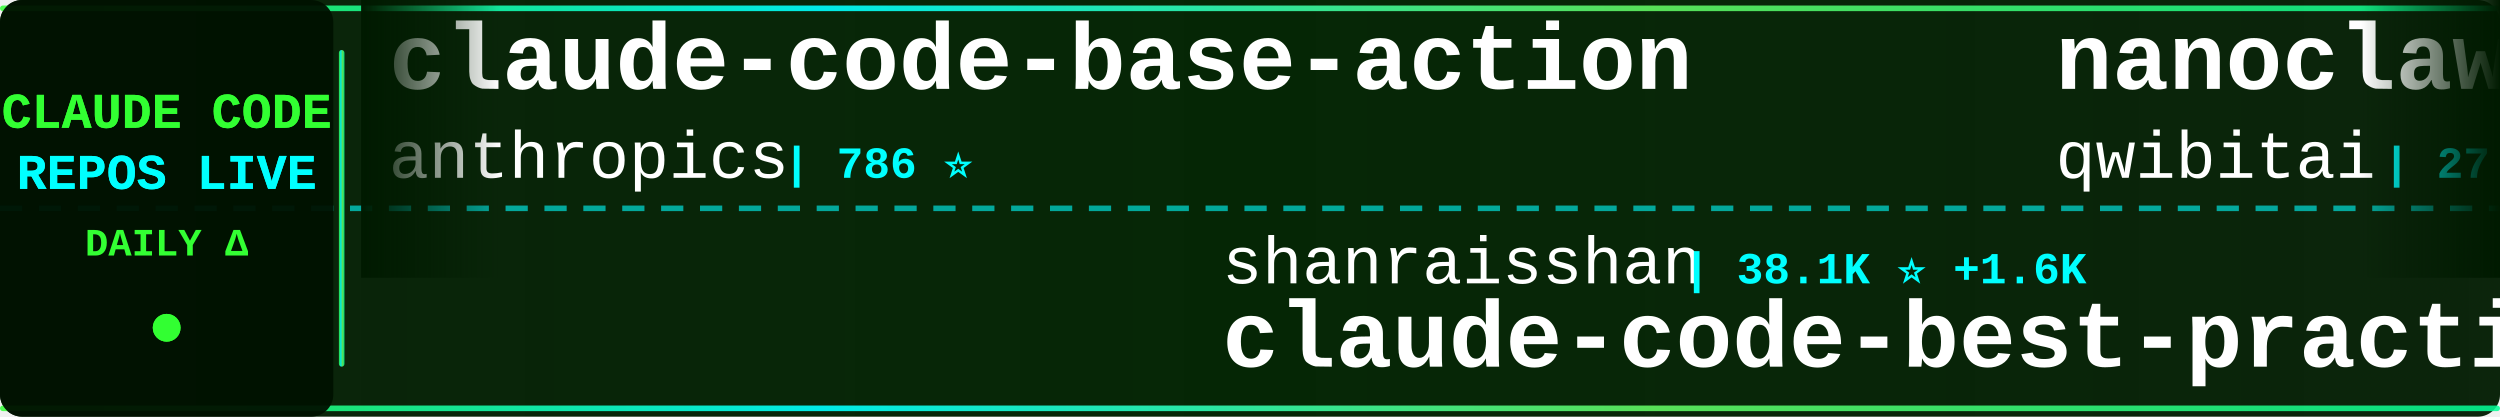
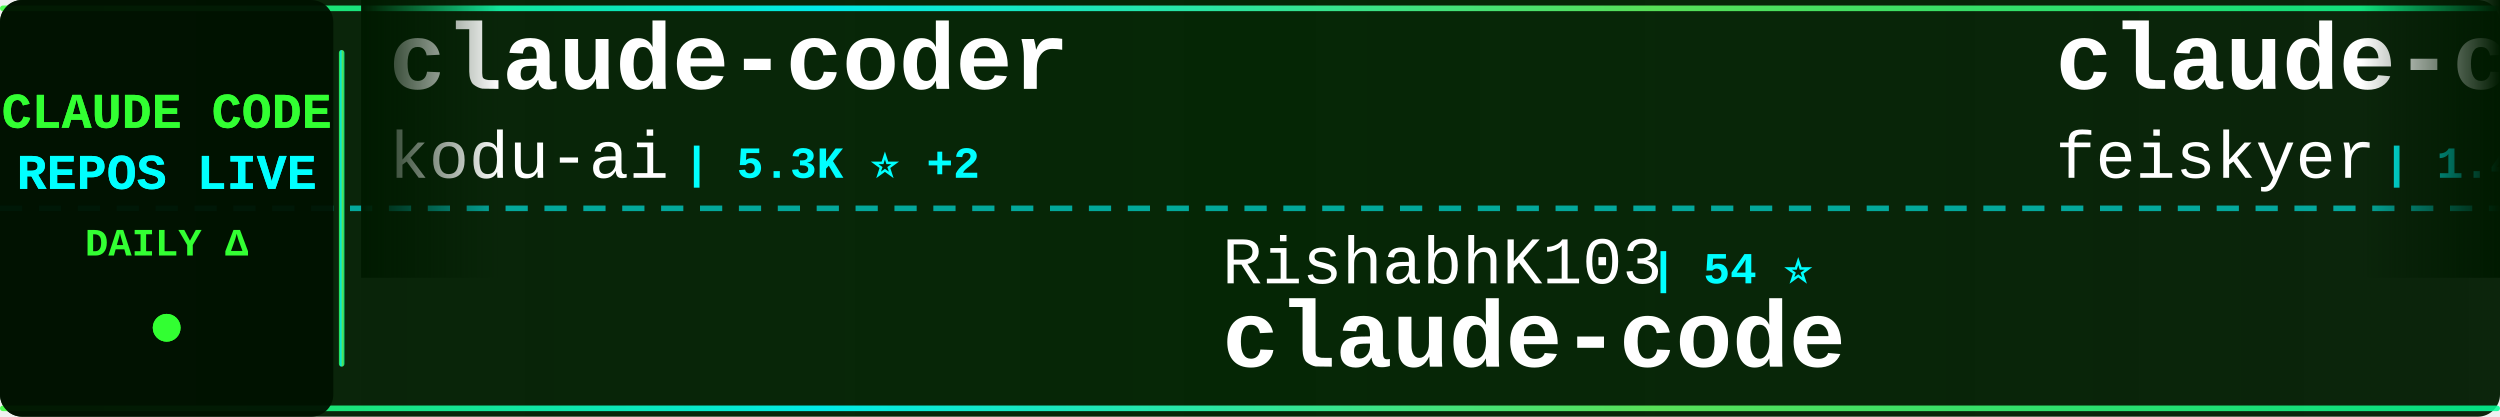
<svg xmlns="http://www.w3.org/2000/svg" width="900" height="150">
  <defs>
    <linearGradient id="tickerBg" x1="0%" y1="0%" x2="100%" y2="0%">
      <stop offset="0%" style="stop-color:#001a00;stop-opacity:0.95" />
      <stop offset="50%" style="stop-color:#002200;stop-opacity:0.98" />
      <stop offset="100%" style="stop-color:#001a00;stop-opacity:0.95" />
    </linearGradient>
    <linearGradient id="borderGrad" x1="0%" y1="0%" x2="100%" y2="0%">
      <stop offset="0%" style="stop-color:#33ff33;stop-opacity:0.85">
        <animate attributeName="stop-opacity" values="0.85;1;0.85" dur="2s" repeatCount="indefinite" />
      </stop>
      <stop offset="33%" style="stop-color:#00ffff;stop-opacity:0.9">
        <animate attributeName="stop-opacity" values="0.9;1;0.9" dur="2.2s" repeatCount="indefinite" />
      </stop>
      <stop offset="66%" style="stop-color:#66ff66;stop-opacity:0.85">
        <animate attributeName="stop-opacity" values="0.85;1;0.85" dur="1.8s" repeatCount="indefinite" />
      </stop>
      <stop offset="100%" style="stop-color:#00ff99;stop-opacity:0.85">
        <animate attributeName="stop-opacity" values="0.85;1;0.85" dur="2s" repeatCount="indefinite" />
      </stop>
    </linearGradient>
    <filter id="textGlow">
      <feGaussianBlur stdDeviation="0.1" result="coloredBlur" />
      <feMerge>
        <feMergeNode in="coloredBlur" />
        <feMergeNode in="SourceGraphic" />
      </feMerge>
    </filter>
    <filter id="metricGlow">
      <feGaussianBlur stdDeviation="0.2" result="coloredBlur" />
      <feMerge>
        <feMergeNode in="coloredBlur" />
        <feMergeNode in="SourceGraphic" />
      </feMerge>
    </filter>
    <linearGradient id="leftFade" x1="0%" y1="0%" x2="100%" y2="0%">
      <stop offset="0%" style="stop-color:#001a00;stop-opacity:1" />
      <stop offset="100%" style="stop-color:#001a00;stop-opacity:0" />
    </linearGradient>
    <linearGradient id="rightFade" x1="0%" y1="0%" x2="100%" y2="0%">
      <stop offset="0%" style="stop-color:#001a00;stop-opacity:0" />
      <stop offset="100%" style="stop-color:#001a00;stop-opacity:1" />
    </linearGradient>
  </defs>
  <rect width="900" height="150" fill="url(#tickerBg)" rx="8" />
  <rect x="0" y="2" width="900" height="2" fill="url(#borderGrad)" rx="1" />
  <rect x="0" y="146" width="900" height="2" fill="url(#borderGrad)" rx="1" />
  <line x1="0" y1="75" x2="900" y2="75" stroke="#00ffff" stroke-width="2" stroke-dasharray="8 6" opacity="0.6" />
  <rect x="0" y="0" width="120" height="150" fill="#001100" opacity="0.95" rx="8" />
  <text x="60" y="46" font-family="'Courier New', monospace" font-size="18" font-weight="bold" fill="#33ff33" text-anchor="middle" filter="url(#textGlow)">
    CLAUDE CODE
  </text>
  <text x="60" y="68" font-family="'Courier New', monospace" font-size="18" font-weight="bold" fill="#00ffff" text-anchor="middle" filter="url(#textGlow)">
    REPOS LIVE
  </text>
  <text x="60" y="92" font-family="'Courier New', monospace" font-size="14" font-weight="bold" fill="#33ff33" text-anchor="middle">
    DAILY Δ
  </text>
  <circle cx="60" cy="118" r="5" fill="#33ff33" filter="url(#metricGlow)">
    <animate attributeName="r" values="4;6;4" dur="1.5s" repeatCount="indefinite" />
    <animate attributeName="opacity" values="0.6;1;0.6" dur="1.5s" repeatCount="indefinite" />
  </circle>
  <rect x="122" y="18" width="2" height="114" fill="url(#borderGrad)" rx="1" />
  <clipPath id="tickerClip">
    <rect x="130" y="0" width="770" height="150" />
  </clipPath>
  <g clip-path="url(#tickerClip)">
    <g id="tickerItems">
      <animateTransform attributeName="transform" attributeType="XML" type="translate" from="0 0" to="-3000 0" dur="54s" repeatCount="indefinite" />
      <g transform="translate(0, 0)">
-         <text x="140" y="32" font-family="'Courier New', monospace" font-size="34" font-weight="bold" fill="#ffffff">claude-code-base-action</text>
-         <text x="140" y="64" font-family="'Courier New', monospace" font-size="24" font-weight="normal" fill="#ffffff" opacity="1.0">anthropics</text>
-         <text x="282" y="64" font-family="'Courier New', monospace" font-size="16" font-weight="bold" fill="#00ffff"> | 786 ⭐</text>
+         <text x="140" y="32" font-family="'Courier New', monospace" font-size="34" font-weight="bold" fill="#ffffff">claude-coder</text>
+         <text x="140" y="64" font-family="'Courier New', monospace" font-size="24" font-weight="normal" fill="#ffffff" opacity="1.0">kodu-ai</text>
+         <text x="246" y="64" font-family="'Courier New', monospace" font-size="16" font-weight="bold" fill="#00ffff"> | 5.3K ⭐ +2</text>
      </g>
      <g transform="translate(300, 0)">
-         <text x="140" y="102" font-family="'Courier New', monospace" font-size="24" font-weight="normal" fill="#ffffff" opacity="1.0">shanraisshan</text>
-         <text x="306" y="102" font-family="'Courier New', monospace" font-size="16" font-weight="bold" fill="#00ffff"> | 38.1K ⭐ +1.6K</text>
-         <text x="140" y="132" font-family="'Courier New', monospace" font-size="34" font-weight="bold" fill="#ffffff">claude-code-best-practic...</text>
+         <text x="140" y="102" font-family="'Courier New', monospace" font-size="24" font-weight="normal" fill="#ffffff" opacity="1.0">RishabhK103</text>
+         <text x="294" y="102" font-family="'Courier New', monospace" font-size="16" font-weight="bold" fill="#00ffff"> | 54 ⭐</text>
+         <text x="140" y="132" font-family="'Courier New', monospace" font-size="34" font-weight="bold" fill="#ffffff">claude-code</text>
      </g>
      <g transform="translate(600, 0)">
-         <text x="140" y="32" font-family="'Courier New', monospace" font-size="34" font-weight="bold" fill="#ffffff">nanoclaw</text>
-         <text x="140" y="64" font-family="'Courier New', monospace" font-size="24" font-weight="normal" fill="#ffffff" opacity="1.0">qwibitai</text>
-         <text x="258" y="64" font-family="'Courier New', monospace" font-size="16" font-weight="bold" fill="#00ffff"> | 27.2K ⭐ +58</text>
+         <text x="140" y="32" font-family="'Courier New', monospace" font-size="34" font-weight="bold" fill="#ffffff">claude-code-settings</text>
+         <text x="140" y="64" font-family="'Courier New', monospace" font-size="24" font-weight="normal" fill="#ffffff" opacity="1.0">feiskyer</text>
+         <text x="258" y="64" font-family="'Courier New', monospace" font-size="16" font-weight="bold" fill="#00ffff"> | 1.4K ⭐ +1</text>
      </g>
      <g transform="translate(900, 0)">
-         <text x="140" y="102" font-family="'Courier New', monospace" font-size="24" font-weight="normal" fill="#ffffff" opacity="1.0">ponponon</text>
-         <text x="258" y="102" font-family="'Courier New', monospace" font-size="16" font-weight="bold" fill="#00ffff"> | 2.1K ⭐ +8</text>
-         <text x="140" y="132" font-family="'Courier New', monospace" font-size="34" font-weight="bold" fill="#ffffff">claude_code_src</text>
+         <text x="140" y="102" font-family="'Courier New', monospace" font-size="24" font-weight="normal" fill="#ffffff" opacity="1.0">obra</text>
+         <text x="210" y="102" font-family="'Courier New', monospace" font-size="16" font-weight="bold" fill="#00ffff"> | 148.2K ⭐ +1.3K</text>
+         <text x="140" y="132" font-family="'Courier New', monospace" font-size="34" font-weight="bold" fill="#ffffff">superpowers</text>
      </g>
      <g transform="translate(1200, 0)">
-         <text x="140" y="32" font-family="'Courier New', monospace" font-size="34" font-weight="bold" fill="#ffffff">ralph</text>
-         <text x="140" y="64" font-family="'Courier New', monospace" font-size="24" font-weight="normal" fill="#ffffff" opacity="1.0">snarktank</text>
-         <text x="270" y="64" font-family="'Courier New', monospace" font-size="16" font-weight="bold" fill="#00ffff"> | 15.7K ⭐ +488</text>
+         <text x="140" y="32" font-family="'Courier New', monospace" font-size="34" font-weight="bold" fill="#ffffff">Claude-code</text>
+         <text x="140" y="64" font-family="'Courier New', monospace" font-size="24" font-weight="normal" fill="#ffffff" opacity="1.0">fazxes</text>
+         <text x="234" y="64" font-family="'Courier New', monospace" font-size="16" font-weight="bold" fill="#00ffff"> | 201 ⭐ +1</text>
      </g>
      <g transform="translate(1500, 0)">
-         <text x="140" y="102" font-family="'Courier New', monospace" font-size="24" font-weight="normal" fill="#ffffff" opacity="1.0">liuup</text>
-         <text x="222" y="102" font-family="'Courier New', monospace" font-size="16" font-weight="bold" fill="#00ffff"> | 1.4K ⭐ +35</text>
-         <text x="140" y="132" font-family="'Courier New', monospace" font-size="34" font-weight="bold" fill="#ffffff">claude-code-analysis</text>
+         <text x="140" y="102" font-family="'Courier New', monospace" font-size="24" font-weight="normal" fill="#ffffff" opacity="1.0">affaan-m</text>
+         <text x="258" y="102" font-family="'Courier New', monospace" font-size="16" font-weight="bold" fill="#00ffff"> | 152.4K ⭐ +1.3K</text>
+         <text x="140" y="132" font-family="'Courier New', monospace" font-size="34" font-weight="bold" fill="#ffffff">everything-claude-code</text>
      </g>
      <g transform="translate(1800, 0)">
-         <text x="140" y="32" font-family="'Courier New', monospace" font-size="34" font-weight="bold" fill="#ffffff">Claude-Code-Game-Studios</text>
-         <text x="140" y="64" font-family="'Courier New', monospace" font-size="24" font-weight="normal" fill="#ffffff" opacity="1.0">Donchitos</text>
-         <text x="270" y="64" font-family="'Courier New', monospace" font-size="16" font-weight="bold" fill="#00ffff"> | 8.7K ⭐ +92</text>
+         <text x="140" y="32" font-family="'Courier New', monospace" font-size="34" font-weight="bold" fill="#ffffff">claude-skills</text>
+         <text x="140" y="64" font-family="'Courier New', monospace" font-size="24" font-weight="normal" fill="#ffffff" opacity="1.0">alirezarezvani</text>
+         <text x="330" y="64" font-family="'Courier New', monospace" font-size="16" font-weight="bold" fill="#00ffff"> | 10.7K ⭐ +167</text>
      </g>
      <g transform="translate(2100, 0)">
-         <text x="140" y="102" font-family="'Courier New', monospace" font-size="24" font-weight="normal" fill="#ffffff" opacity="1.0">ykdojo</text>
-         <text x="234" y="102" font-family="'Courier New', monospace" font-size="16" font-weight="bold" fill="#00ffff"> | 7.4K ⭐ +43</text>
-         <text x="140" y="132" font-family="'Courier New', monospace" font-size="34" font-weight="bold" fill="#ffffff">claude-code-tips</text>
+         <text x="140" y="102" font-family="'Courier New', monospace" font-size="24" font-weight="normal" fill="#ffffff" opacity="1.0">VoltAgent</text>
+         <text x="270" y="102" font-family="'Courier New', monospace" font-size="16" font-weight="bold" fill="#00ffff"> | 17.1K ⭐ +96</text>
+         <text x="140" y="132" font-family="'Courier New', monospace" font-size="34" font-weight="bold" fill="#ffffff">awesome-claude-code-suba...</text>
      </g>
      <g transform="translate(2400, 0)">
-         <text x="140" y="32" font-family="'Courier New', monospace" font-size="34" font-weight="bold" fill="#ffffff">collection-claude-code-s...</text>
-         <text x="140" y="64" font-family="'Courier New', monospace" font-size="24" font-weight="normal" fill="#ffffff" opacity="1.0">chauncygu</text>
-         <text x="270" y="64" font-family="'Courier New', monospace" font-size="16" font-weight="bold" fill="#00ffff"> | 2.0K ⭐ +41</text>
+         <text x="140" y="32" font-family="'Courier New', monospace" font-size="34" font-weight="bold" fill="#ffffff">claude-code-rev</text>
+         <text x="140" y="64" font-family="'Courier New', monospace" font-size="24" font-weight="normal" fill="#ffffff" opacity="1.0">oboard</text>
+         <text x="234" y="64" font-family="'Courier New', monospace" font-size="16" font-weight="bold" fill="#00ffff"> | 2.9K ⭐ +8</text>
      </g>
      <g transform="translate(2700, 0)">
-         <text x="140" y="102" font-family="'Courier New', monospace" font-size="24" font-weight="normal" fill="#ffffff" opacity="1.0">777genius</text>
-         <text x="270" y="102" font-family="'Courier New', monospace" font-size="16" font-weight="bold" fill="#00ffff"> | 894 ⭐</text>
-         <text x="140" y="132" font-family="'Courier New', monospace" font-size="34" font-weight="bold" fill="#ffffff">claude-code-source-code</text>
+         <text x="140" y="102" font-family="'Courier New', monospace" font-size="24" font-weight="normal" fill="#ffffff" opacity="1.0">chiragjoshi12</text>
+         <text x="318" y="102" font-family="'Courier New', monospace" font-size="16" font-weight="bold" fill="#00ffff"> | 184 ⭐</text>
+         <text x="140" y="132" font-family="'Courier New', monospace" font-size="34" font-weight="bold" fill="#ffffff">claude-code</text>
      </g>
      <g transform="translate(3000, 0)">
-         <text x="140" y="32" font-family="'Courier New', monospace" font-size="34" font-weight="bold" fill="#ffffff">claude-code-base-action</text>
-         <text x="140" y="64" font-family="'Courier New', monospace" font-size="24" font-weight="normal" fill="#ffffff" opacity="1.0">anthropics</text>
-         <text x="282" y="64" font-family="'Courier New', monospace" font-size="16" font-weight="bold" fill="#00ffff"> | 786 ⭐</text>
+         <text x="140" y="32" font-family="'Courier New', monospace" font-size="34" font-weight="bold" fill="#ffffff">claude-coder</text>
+         <text x="140" y="64" font-family="'Courier New', monospace" font-size="24" font-weight="normal" fill="#ffffff" opacity="1.0">kodu-ai</text>
+         <text x="246" y="64" font-family="'Courier New', monospace" font-size="16" font-weight="bold" fill="#00ffff"> | 5.3K ⭐ +2</text>
      </g>
      <g transform="translate(3300, 0)">
-         <text x="140" y="102" font-family="'Courier New', monospace" font-size="24" font-weight="normal" fill="#ffffff" opacity="1.0">shanraisshan</text>
-         <text x="306" y="102" font-family="'Courier New', monospace" font-size="16" font-weight="bold" fill="#00ffff"> | 38.1K ⭐ +1.6K</text>
-         <text x="140" y="132" font-family="'Courier New', monospace" font-size="34" font-weight="bold" fill="#ffffff">claude-code-best-practic...</text>
+         <text x="140" y="102" font-family="'Courier New', monospace" font-size="24" font-weight="normal" fill="#ffffff" opacity="1.0">RishabhK103</text>
+         <text x="294" y="102" font-family="'Courier New', monospace" font-size="16" font-weight="bold" fill="#00ffff"> | 54 ⭐</text>
+         <text x="140" y="132" font-family="'Courier New', monospace" font-size="34" font-weight="bold" fill="#ffffff">claude-code</text>
      </g>
      <g transform="translate(3600, 0)">
-         <text x="140" y="32" font-family="'Courier New', monospace" font-size="34" font-weight="bold" fill="#ffffff">nanoclaw</text>
-         <text x="140" y="64" font-family="'Courier New', monospace" font-size="24" font-weight="normal" fill="#ffffff" opacity="1.0">qwibitai</text>
-         <text x="258" y="64" font-family="'Courier New', monospace" font-size="16" font-weight="bold" fill="#00ffff"> | 27.2K ⭐ +58</text>
+         <text x="140" y="32" font-family="'Courier New', monospace" font-size="34" font-weight="bold" fill="#ffffff">claude-code-settings</text>
+         <text x="140" y="64" font-family="'Courier New', monospace" font-size="24" font-weight="normal" fill="#ffffff" opacity="1.0">feiskyer</text>
+         <text x="258" y="64" font-family="'Courier New', monospace" font-size="16" font-weight="bold" fill="#00ffff"> | 1.4K ⭐ +1</text>
      </g>
      <g transform="translate(3900, 0)">
-         <text x="140" y="102" font-family="'Courier New', monospace" font-size="24" font-weight="normal" fill="#ffffff" opacity="1.0">ponponon</text>
-         <text x="258" y="102" font-family="'Courier New', monospace" font-size="16" font-weight="bold" fill="#00ffff"> | 2.1K ⭐ +8</text>
-         <text x="140" y="132" font-family="'Courier New', monospace" font-size="34" font-weight="bold" fill="#ffffff">claude_code_src</text>
+         <text x="140" y="102" font-family="'Courier New', monospace" font-size="24" font-weight="normal" fill="#ffffff" opacity="1.0">obra</text>
+         <text x="210" y="102" font-family="'Courier New', monospace" font-size="16" font-weight="bold" fill="#00ffff"> | 148.2K ⭐ +1.3K</text>
+         <text x="140" y="132" font-family="'Courier New', monospace" font-size="34" font-weight="bold" fill="#ffffff">superpowers</text>
      </g>
    </g>
  </g>
  <rect x="130" y="0" width="50" height="100" fill="url(#leftFade)" />
  <rect x="850" y="0" width="50" height="100" fill="url(#rightFade)" />
</svg>
